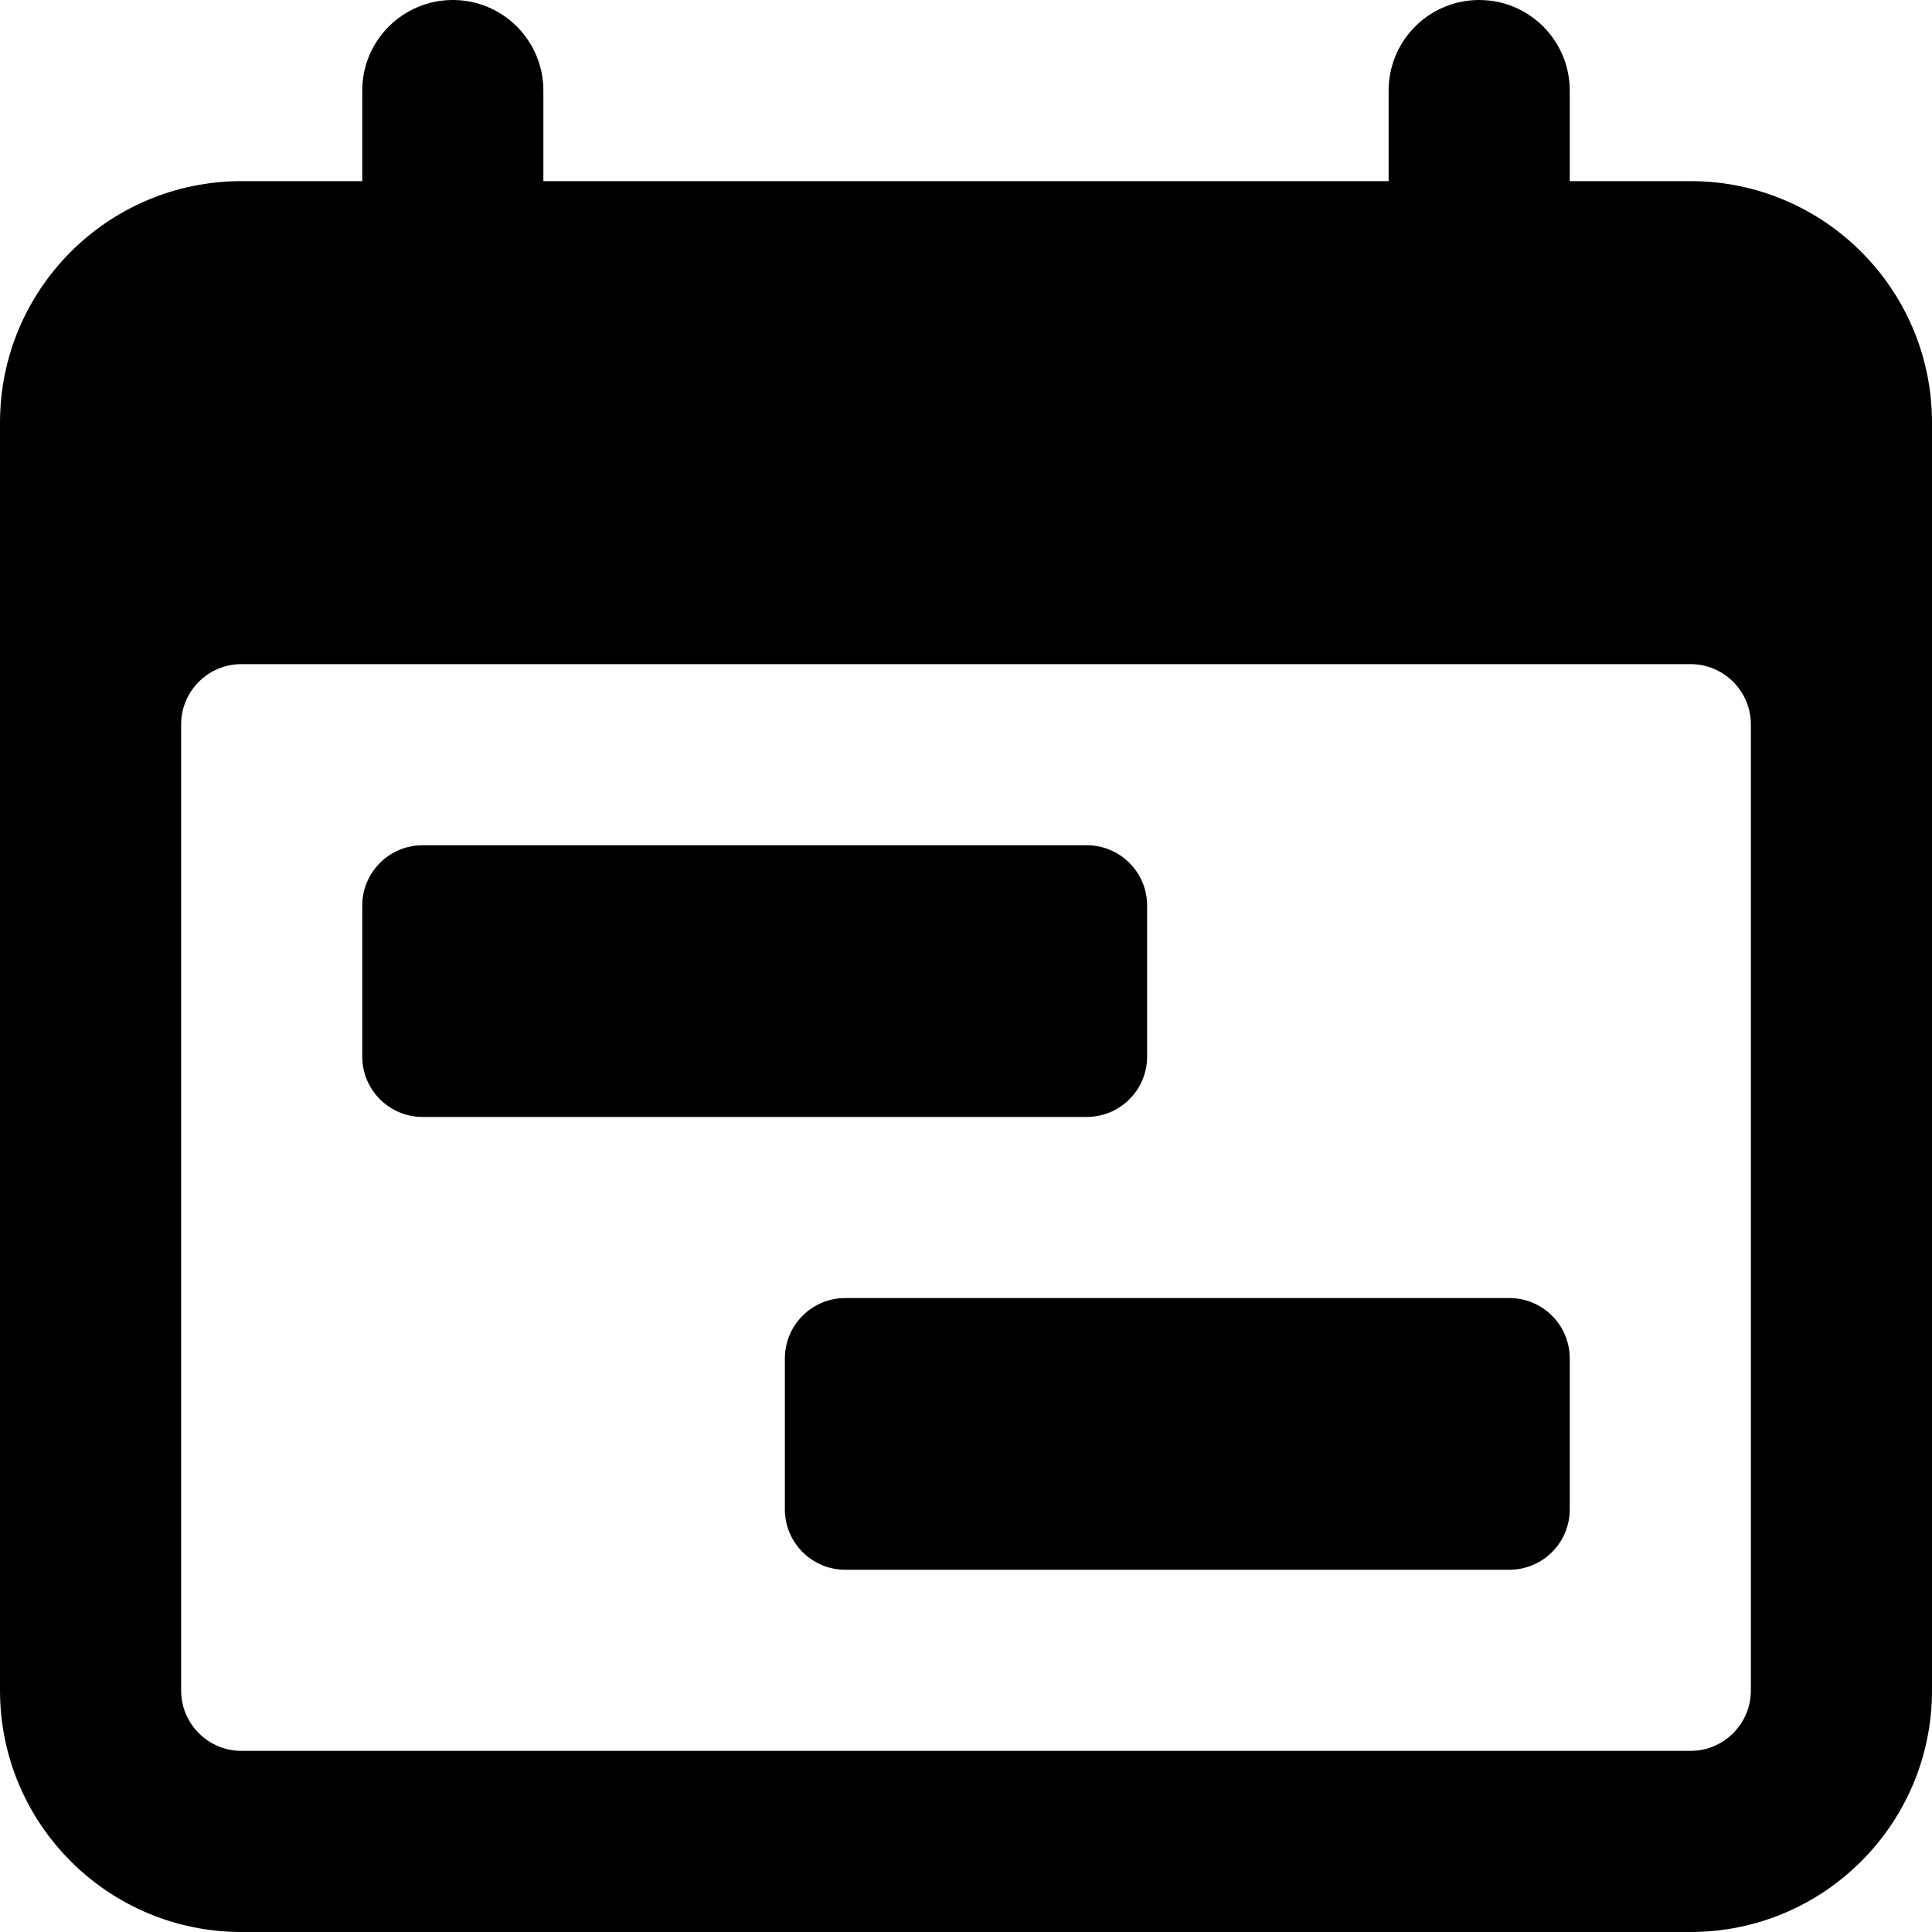
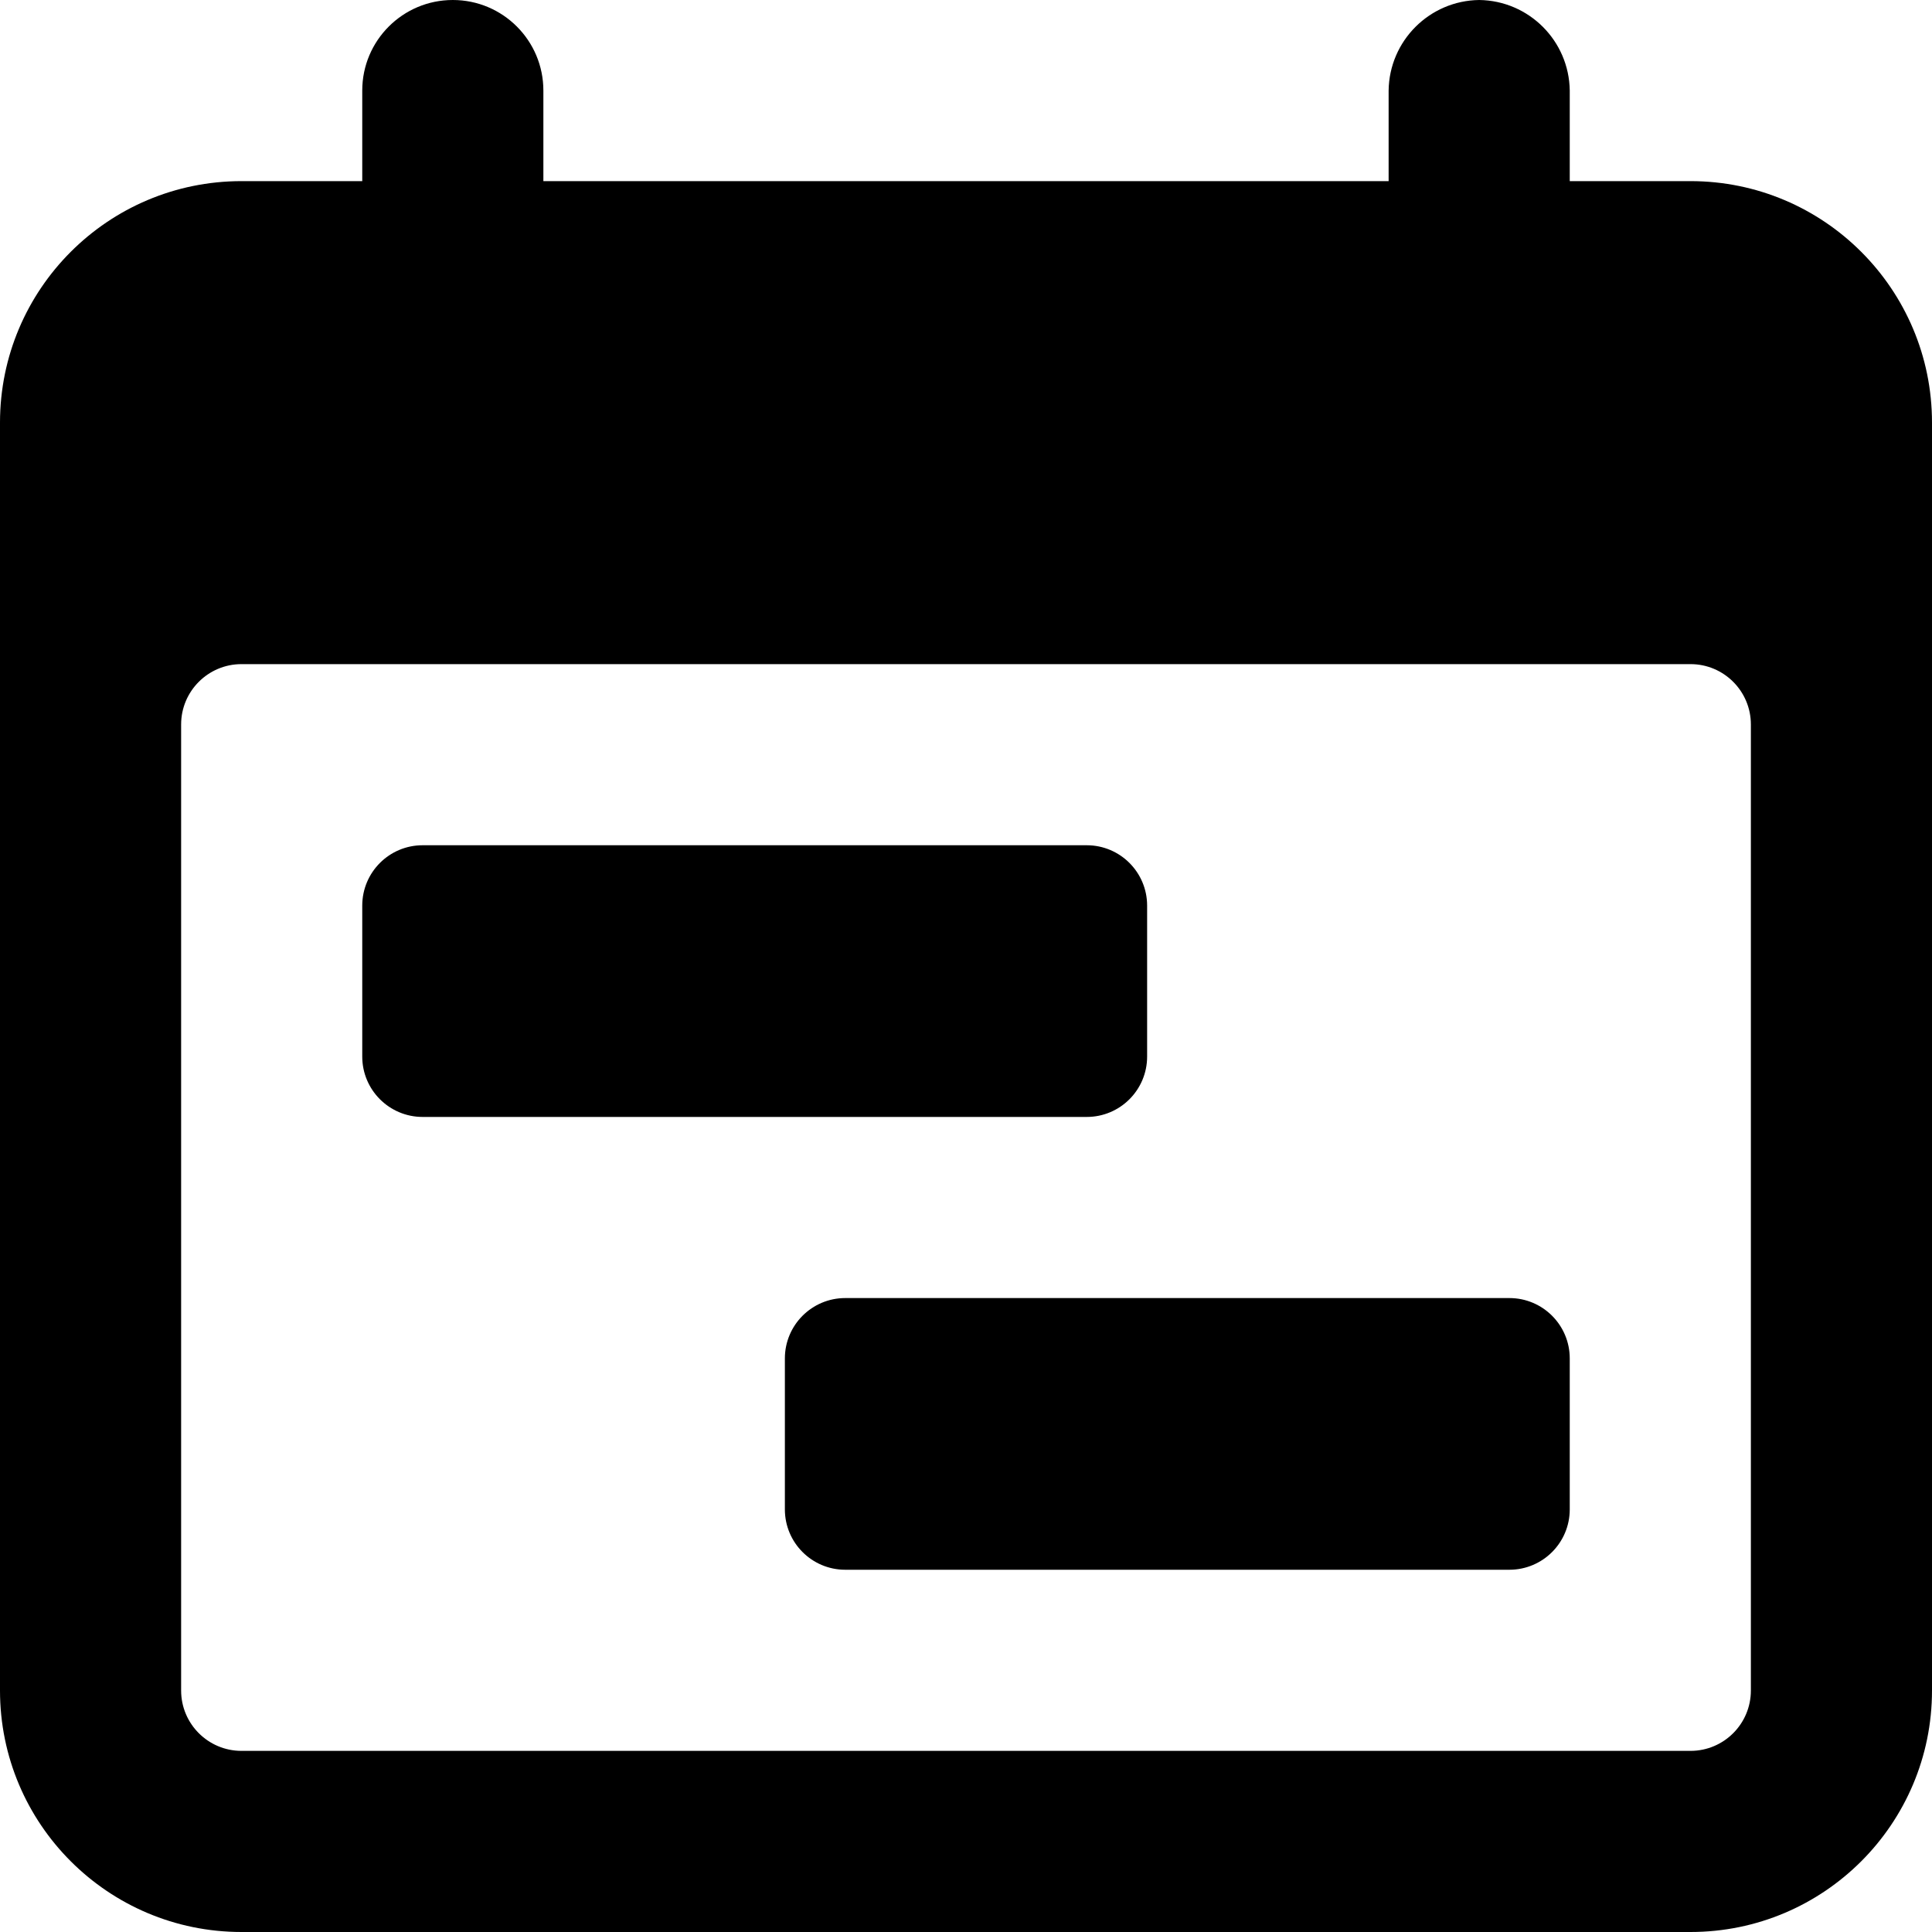
<svg xmlns="http://www.w3.org/2000/svg" id="Layer_1" data-name="Layer 1" viewBox="0 0 16 16">
-   <path d="M12.25,0a.75.75,0,0,0-.75.75V1.5h-7V.75A.75.75,0,0,0,3,.75V1.5H2a2,2,0,0,0-2,2V14a2,2,0,0,0,2,2H14a2,2,0,0,0,2-2V3.5a2,2,0,0,0-2-2H13V.75A.75.75,0,0,0,12.25,0ZM2,14.5a.5.5,0,0,1-.5-.5V6A.5.5,0,0,1,2,5.5H14a.5.5,0,0,1,.5.5v8a.5.5,0,0,1-.5.5ZM9,7a.5.5,0,0,1,.5.5V8.75a.5.5,0,0,1-.5.5H3.5a.5.5,0,0,1-.5-.5V7.5A.5.5,0,0,1,3.5,7Zm3.5,3.75a.5.5,0,0,1,.5.5V12.5a.5.5,0,0,1-.5.5H7a.5.5,0,0,1-.5-.5V11.25a.5.5,0,0,1,.5-.5Z" />
+   <path d="M12.25,0a.76.76,0,0,0-.75.75V1.5h-7V.75A.75.75,0,0,0,3,.75V1.5H2a2,2,0,0,0-2,2V14a2,2,0,0,0,2,2H14a2,2,0,0,0,2-2V3.5a2,2,0,0,0-2-2H13V.75A.76.76,0,0,0,12.25,0ZM2,14.5a.5.5,0,0,1-.5-.5V6A.5.5,0,0,1,2,5.5H14a.5.5,0,0,1,.5.5v8a.5.5,0,0,1-.5.5ZM9,7a.5.5,0,0,1,.5.5V8.75a.5.5,0,0,1-.5.5H3.5a.5.5,0,0,1-.5-.5V7.5A.5.5,0,0,1,3.5,7Zm3.5,3.75a.5.5,0,0,1,.5.5V12.5a.5.5,0,0,1-.5.5H7a.5.5,0,0,1-.5-.5V11.25a.5.5,0,0,1,.5-.5Z" />
</svg>
